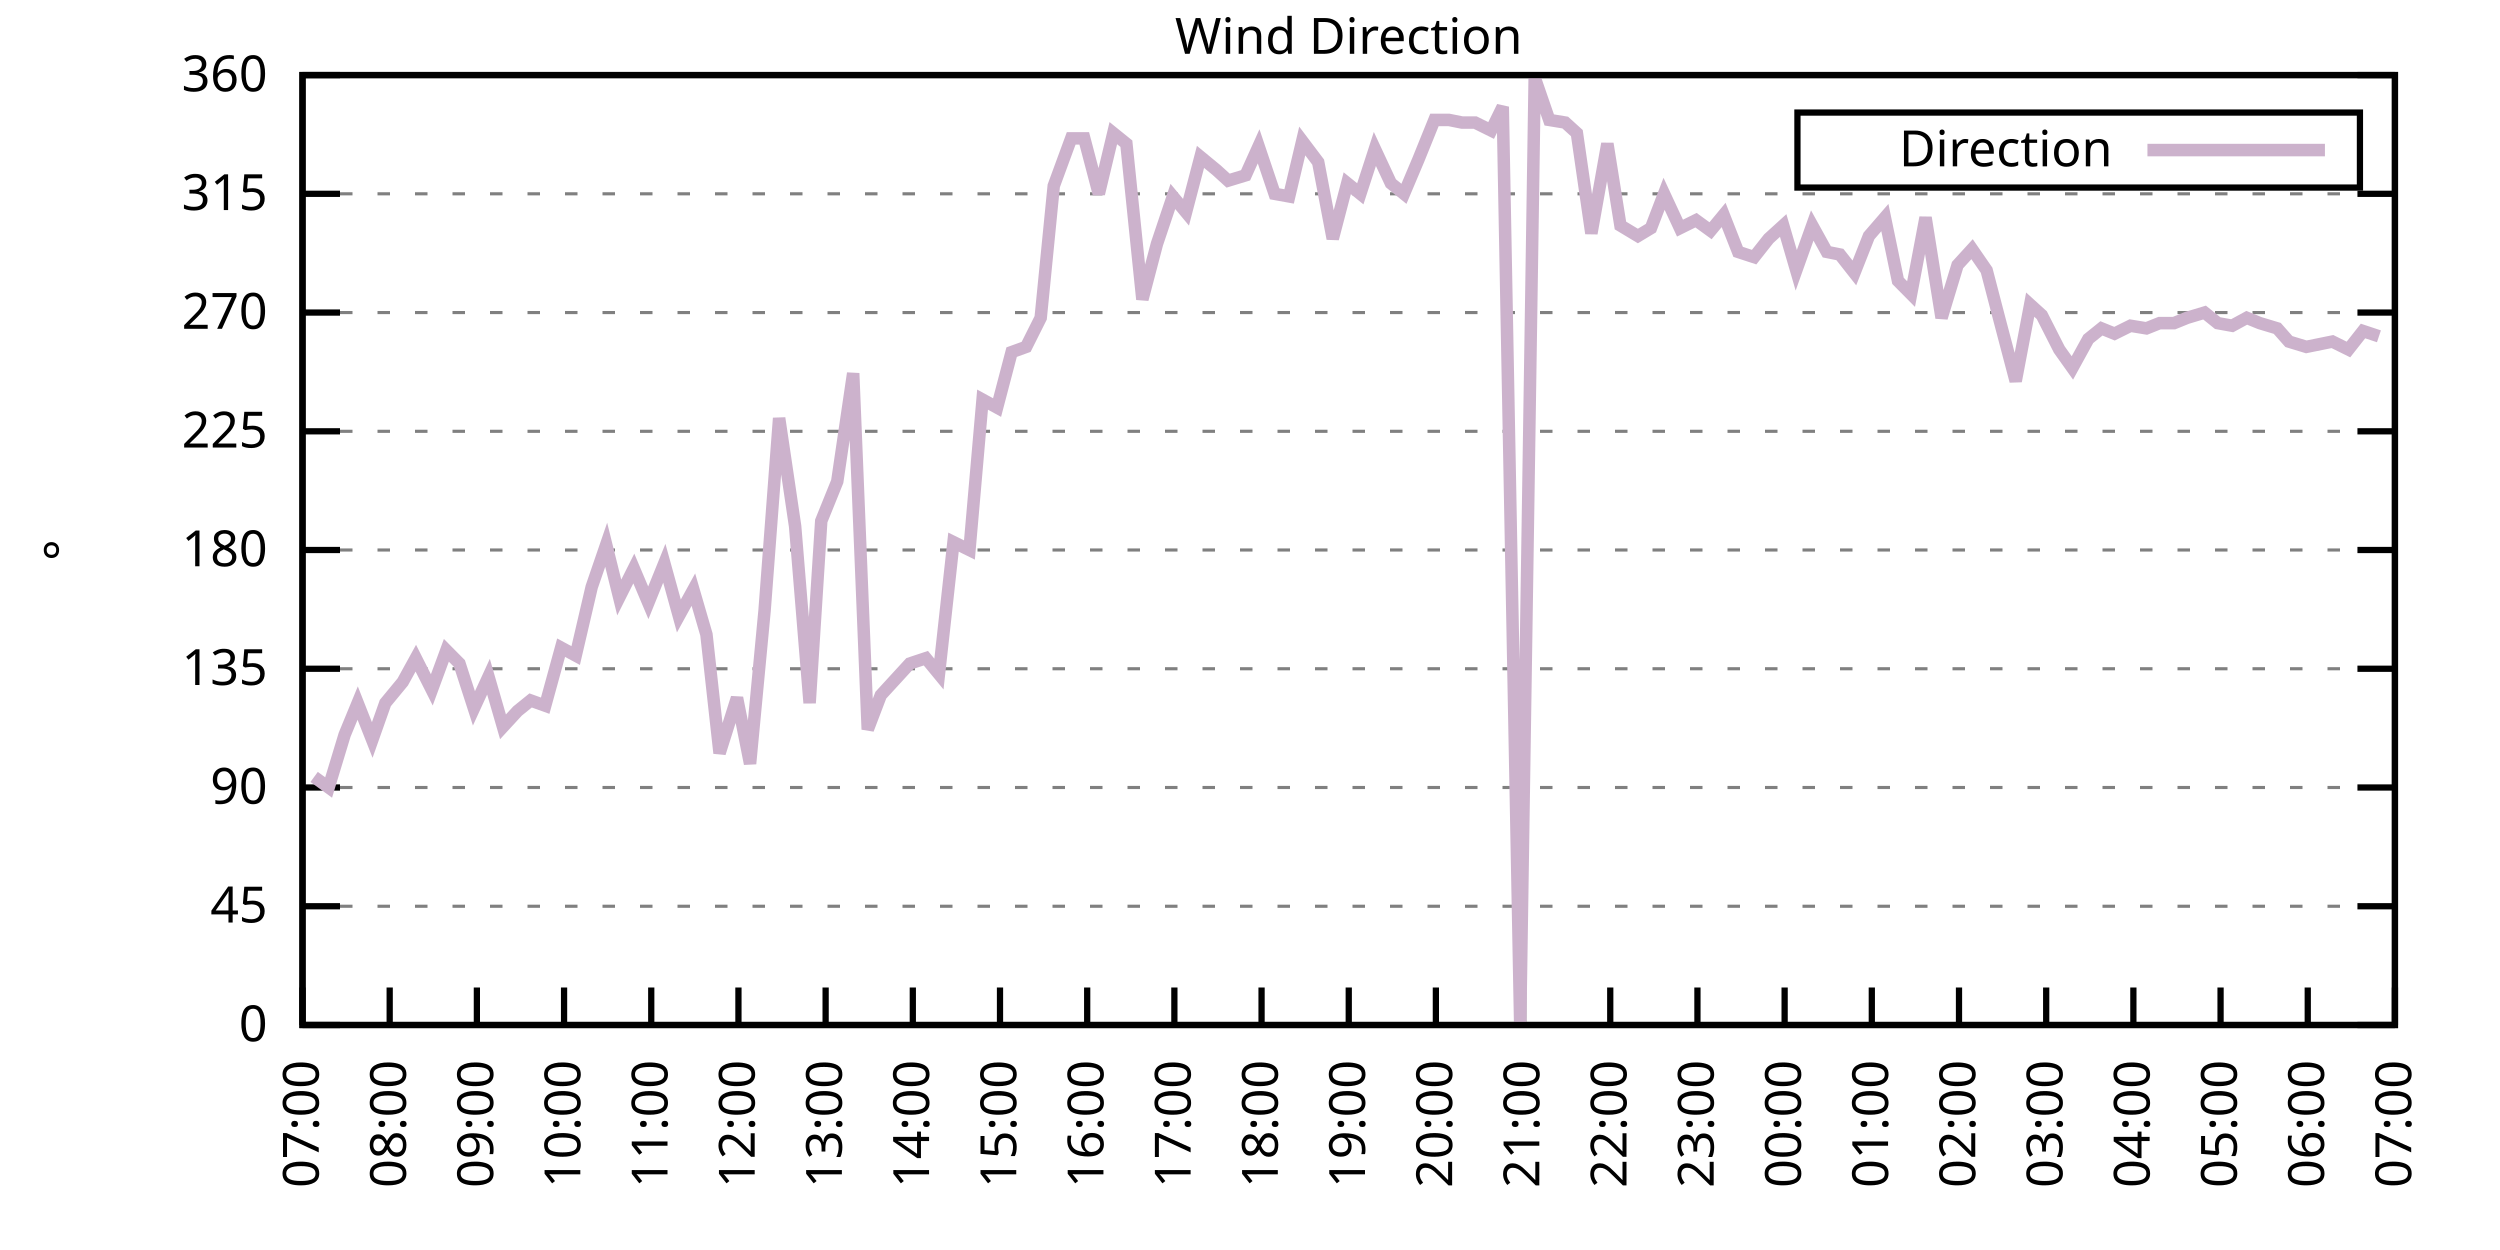
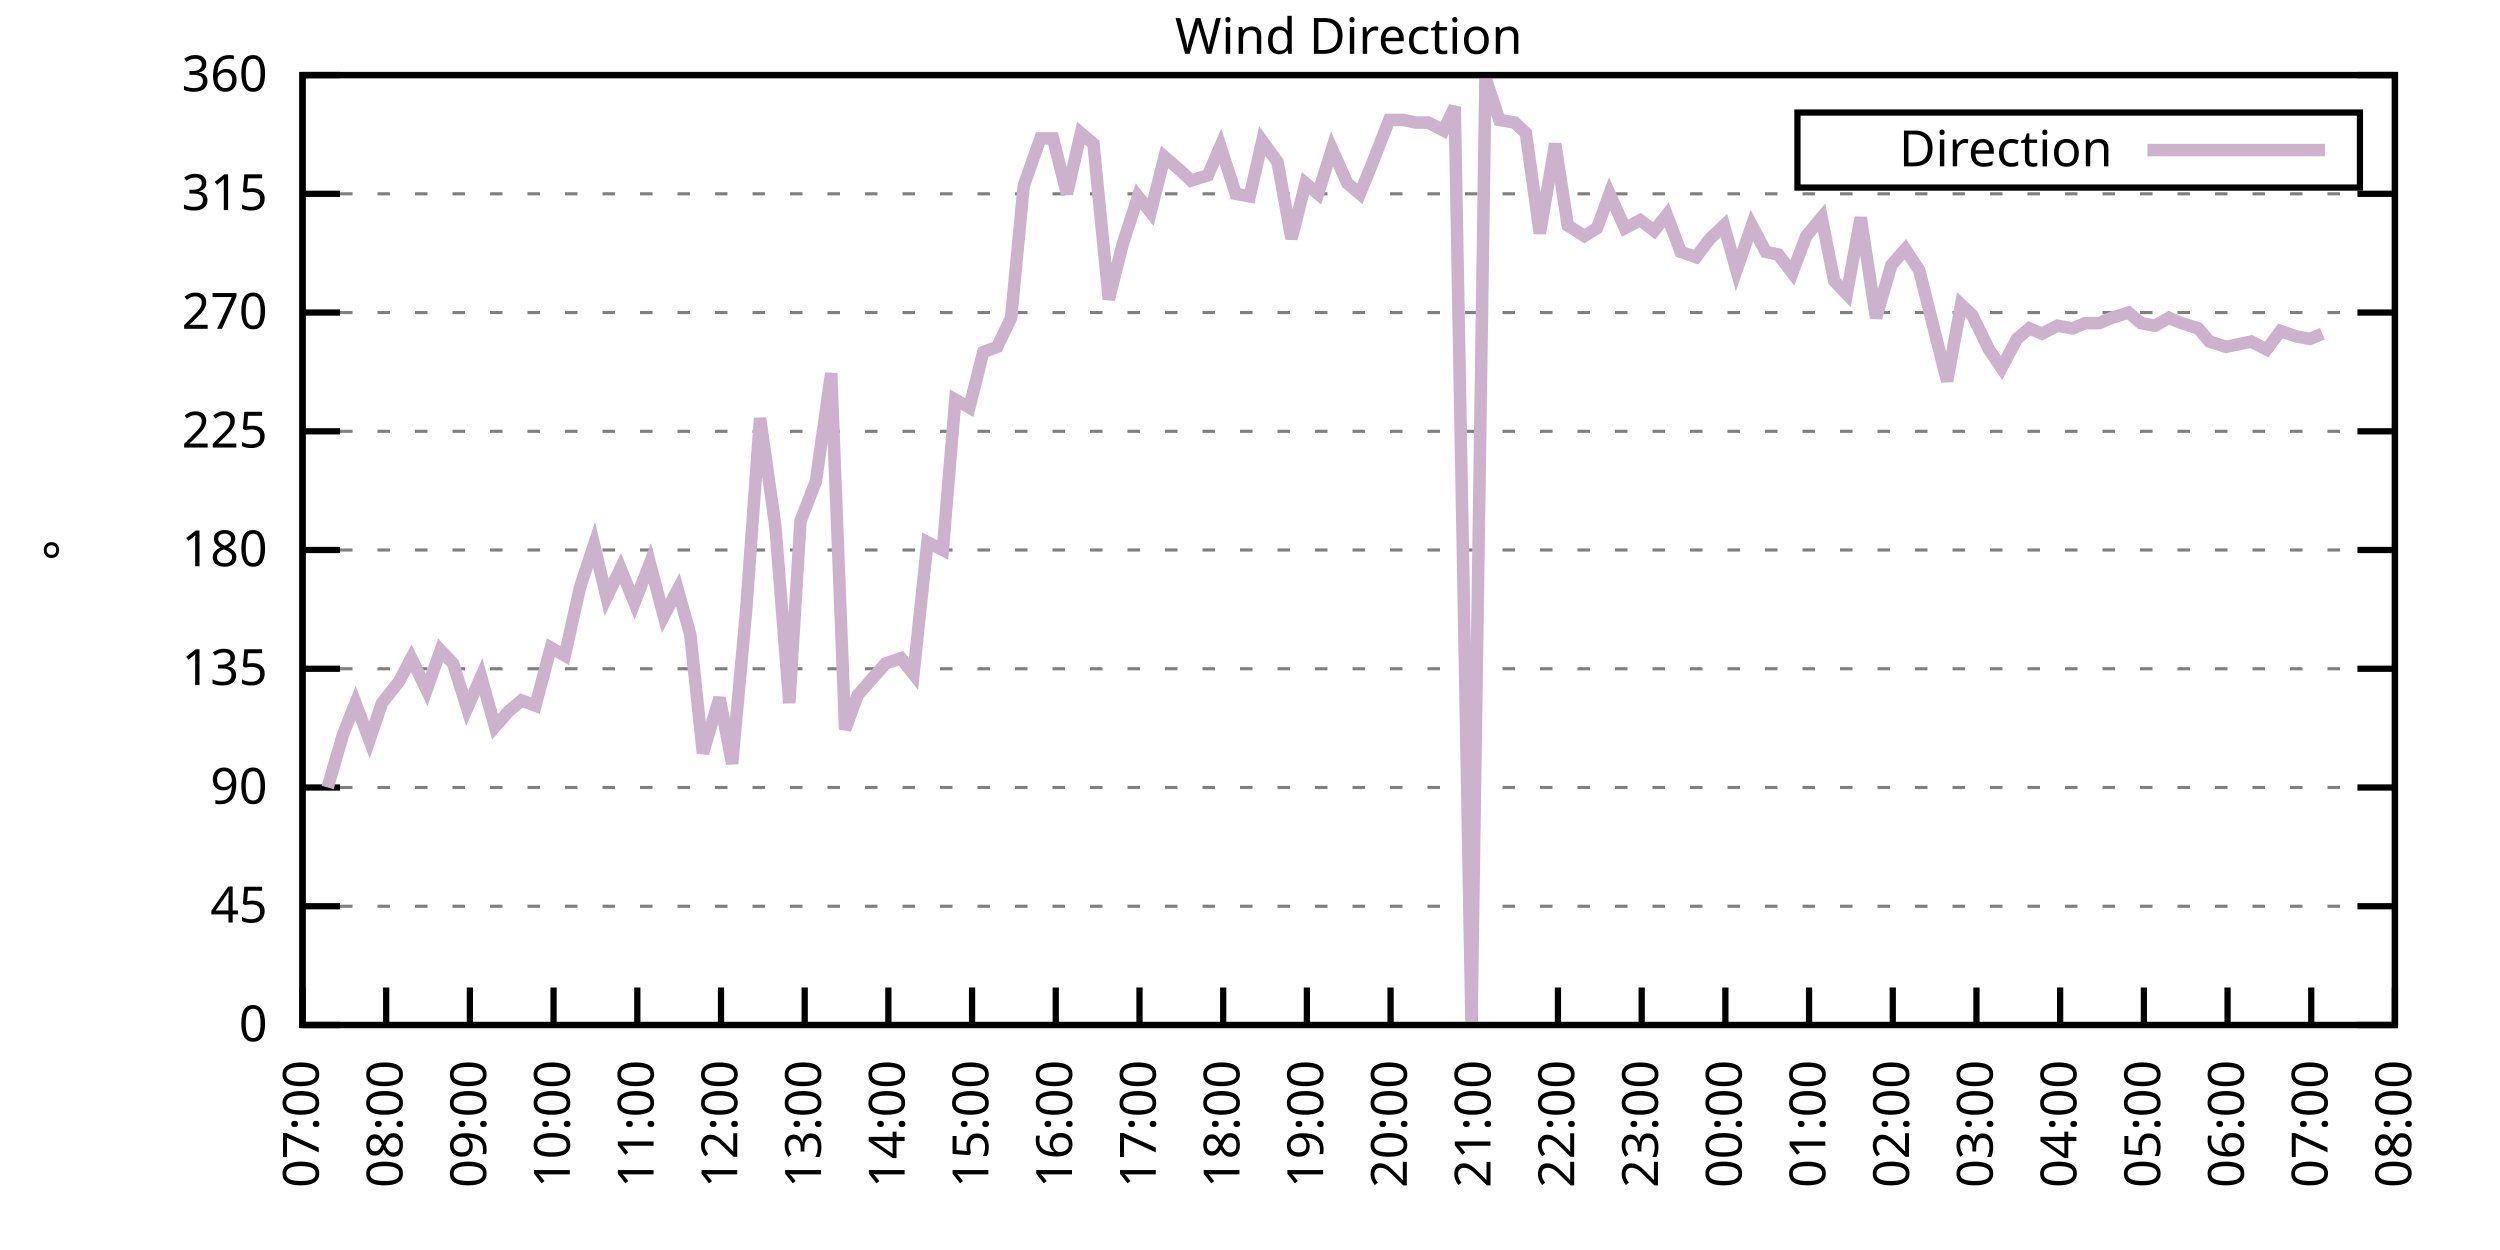
<svg xmlns="http://www.w3.org/2000/svg" xmlns:xlink="http://www.w3.org/1999/xlink" width="400" height="200" viewBox="0 0 400 200">
  <g id="gnuplot_canvas">
    <rect x="0" y="0" width="400" height="200" fill="none" />
    <defs>
      <circle id="gpDot" r="0.5" stroke-width="0.5" stroke="currentColor" />
      <path id="gpPt0" stroke-width="0.333" stroke="currentColor" d="M-1,0 h2 M0,-1 v2" />
      <path id="gpPt1" stroke-width="0.333" stroke="currentColor" d="M-1,-1 L1,1 M1,-1 L-1,1" />
      <path id="gpPt2" stroke-width="0.333" stroke="currentColor" d="M-1,0 L1,0 M0,-1 L0,1 M-1,-1 L1,1 M-1,1 L1,-1" />
      <rect id="gpPt3" stroke-width="0.333" stroke="currentColor" x="-1" y="-1" width="2" height="2" />
      <rect id="gpPt4" stroke-width="0.333" stroke="currentColor" fill="currentColor" x="-1" y="-1" width="2" height="2" />
      <circle id="gpPt5" stroke-width="0.333" stroke="currentColor" cx="0" cy="0" r="1" />
      <use xlink:href="#gpPt5" id="gpPt6" fill="currentColor" stroke="none" />
      <path id="gpPt7" stroke-width="0.333" stroke="currentColor" d="M0,-1.33 L-1.33,0.67 L1.33,0.67 z" />
      <use xlink:href="#gpPt7" id="gpPt8" fill="currentColor" stroke="none" />
      <use xlink:href="#gpPt7" id="gpPt9" stroke="currentColor" transform="rotate(180)" />
      <use xlink:href="#gpPt9" id="gpPt10" fill="currentColor" stroke="none" />
      <use xlink:href="#gpPt3" id="gpPt11" stroke="currentColor" transform="rotate(45)" />
      <use xlink:href="#gpPt11" id="gpPt12" fill="currentColor" stroke="none" />
      <path id="gpPt13" stroke-width="0.333" stroke="currentColor" d="M0,1.330 L1.265,0.411 L0.782,-1.067 L-0.782,-1.076 L-1.265,0.411 z" />
      <use xlink:href="#gpPt13" id="gpPt14" fill="currentColor" stroke="none" />
      <filter id="textbox" filterUnits="objectBoundingBox" x="0" y="0" height="1" width="1">
        <feFlood flood-color="white" flood-opacity="1" result="bgnd" />
        <feComposite in="SourceGraphic" in2="bgnd" operator="atop" />
      </filter>
      <filter id="greybox" filterUnits="objectBoundingBox" x="0" y="0" height="1" width="1">
        <feFlood flood-color="lightgrey" flood-opacity="1" result="grey" />
        <feComposite in="SourceGraphic" in2="grey" operator="atop" />
      </filter>
    </defs>
    <g fill="none" color="white" stroke="currentColor" stroke-width="1.00" stroke-linecap="butt" stroke-linejoin="miter">
</g>
    <g fill="none" color="black" stroke="currentColor" stroke-width="1.00" stroke-linecap="butt" stroke-linejoin="miter">
      <g stroke="none" shape-rendering="crispEdges">
        <polygon fill="rgb(255, 255, 255)" points="48.40,164.00 383.18,164.00 383.18,12.02 48.40,12.02 " />
      </g>
    </g>
    <g fill="none" color="black" stroke="currentColor" stroke-width="1.00" stroke-linecap="butt" stroke-linejoin="miter">
</g>
    <g fill="none" color="black" stroke="black" stroke-width="0.50" stroke-linecap="butt" stroke-linejoin="miter">
</g>
    <g fill="none" color="gray" stroke="currentColor" stroke-width="0.50" stroke-linecap="butt" stroke-linejoin="miter">
      <path stroke="gray" stroke-dasharray="2,4" class="gridline" d="M48.40,164.00 L383.19,164.00  " />
    </g>
    <g fill="none" color="gray" stroke="gray" stroke-width="1.00" stroke-linecap="butt" stroke-linejoin="miter">
</g>
    <g fill="none" color="black" stroke="currentColor" stroke-width="1.00" stroke-linecap="butt" stroke-linejoin="miter">
      <path stroke="black" d="M48.40,164.00 L54.40,164.00 M383.19,164.00 L377.19,164.00  " />
      <g transform="translate(42.80,166.60)" stroke="none" fill="black" font-family="Sans" font-size="8.00" text-anchor="end">
        <text>
          <tspan font-family="Sans"> 0</tspan>
        </text>
      </g>
    </g>
    <g fill="none" color="black" stroke="currentColor" stroke-width="1.00" stroke-linecap="butt" stroke-linejoin="miter">
</g>
    <g fill="none" color="black" stroke="black" stroke-width="0.50" stroke-linecap="butt" stroke-linejoin="miter">
</g>
    <g fill="none" color="gray" stroke="currentColor" stroke-width="0.50" stroke-linecap="butt" stroke-linejoin="miter">
      <path stroke="gray" stroke-dasharray="2,4" class="gridline" d="M48.40,145.00 L383.19,145.00  " />
    </g>
    <g fill="none" color="gray" stroke="gray" stroke-width="1.00" stroke-linecap="butt" stroke-linejoin="miter">
</g>
    <g fill="none" color="black" stroke="currentColor" stroke-width="1.00" stroke-linecap="butt" stroke-linejoin="miter">
      <path stroke="black" d="M48.40,145.00 L54.40,145.00 M383.19,145.00 L377.19,145.00  " />
      <g transform="translate(42.80,147.60)" stroke="none" fill="black" font-family="Sans" font-size="8.00" text-anchor="end">
        <text>
          <tspan font-family="Sans"> 45</tspan>
        </text>
      </g>
    </g>
    <g fill="none" color="black" stroke="currentColor" stroke-width="1.00" stroke-linecap="butt" stroke-linejoin="miter">
</g>
    <g fill="none" color="black" stroke="black" stroke-width="0.50" stroke-linecap="butt" stroke-linejoin="miter">
</g>
    <g fill="none" color="gray" stroke="currentColor" stroke-width="0.50" stroke-linecap="butt" stroke-linejoin="miter">
      <path stroke="gray" stroke-dasharray="2,4" class="gridline" d="M48.40,126.00 L383.19,126.00  " />
    </g>
    <g fill="none" color="gray" stroke="gray" stroke-width="1.00" stroke-linecap="butt" stroke-linejoin="miter">
</g>
    <g fill="none" color="black" stroke="currentColor" stroke-width="1.00" stroke-linecap="butt" stroke-linejoin="miter">
      <path stroke="black" d="M48.40,126.00 L54.40,126.00 M383.19,126.00 L377.19,126.00  " />
      <g transform="translate(42.80,128.60)" stroke="none" fill="black" font-family="Sans" font-size="8.00" text-anchor="end">
        <text>
          <tspan font-family="Sans"> 90</tspan>
        </text>
      </g>
    </g>
    <g fill="none" color="black" stroke="currentColor" stroke-width="1.00" stroke-linecap="butt" stroke-linejoin="miter">
</g>
    <g fill="none" color="black" stroke="black" stroke-width="0.50" stroke-linecap="butt" stroke-linejoin="miter">
</g>
    <g fill="none" color="gray" stroke="currentColor" stroke-width="0.50" stroke-linecap="butt" stroke-linejoin="miter">
      <path stroke="gray" stroke-dasharray="2,4" class="gridline" d="M48.40,107.00 L383.19,107.00  " />
    </g>
    <g fill="none" color="gray" stroke="gray" stroke-width="1.00" stroke-linecap="butt" stroke-linejoin="miter">
</g>
    <g fill="none" color="black" stroke="currentColor" stroke-width="1.00" stroke-linecap="butt" stroke-linejoin="miter">
      <path stroke="black" d="M48.40,107.00 L54.40,107.00 M383.19,107.00 L377.19,107.00  " />
      <g transform="translate(42.80,109.60)" stroke="none" fill="black" font-family="Sans" font-size="8.00" text-anchor="end">
        <text>
          <tspan font-family="Sans"> 135</tspan>
        </text>
      </g>
    </g>
    <g fill="none" color="black" stroke="currentColor" stroke-width="1.00" stroke-linecap="butt" stroke-linejoin="miter">
</g>
    <g fill="none" color="black" stroke="black" stroke-width="0.50" stroke-linecap="butt" stroke-linejoin="miter">
</g>
    <g fill="none" color="gray" stroke="currentColor" stroke-width="0.50" stroke-linecap="butt" stroke-linejoin="miter">
      <path stroke="gray" stroke-dasharray="2,4" class="gridline" d="M48.40,88.00 L383.19,88.00  " />
    </g>
    <g fill="none" color="gray" stroke="gray" stroke-width="1.00" stroke-linecap="butt" stroke-linejoin="miter">
</g>
    <g fill="none" color="black" stroke="currentColor" stroke-width="1.00" stroke-linecap="butt" stroke-linejoin="miter">
      <path stroke="black" d="M48.40,88.00 L54.40,88.00 M383.19,88.00 L377.19,88.00  " />
      <g transform="translate(42.80,90.60)" stroke="none" fill="black" font-family="Sans" font-size="8.00" text-anchor="end">
        <text>
          <tspan font-family="Sans"> 180</tspan>
        </text>
      </g>
    </g>
    <g fill="none" color="black" stroke="currentColor" stroke-width="1.00" stroke-linecap="butt" stroke-linejoin="miter">
</g>
    <g fill="none" color="black" stroke="black" stroke-width="0.50" stroke-linecap="butt" stroke-linejoin="miter">
</g>
    <g fill="none" color="gray" stroke="currentColor" stroke-width="0.50" stroke-linecap="butt" stroke-linejoin="miter">
      <path stroke="gray" stroke-dasharray="2,4" class="gridline" d="M48.40,69.01 L383.19,69.01  " />
    </g>
    <g fill="none" color="gray" stroke="gray" stroke-width="1.00" stroke-linecap="butt" stroke-linejoin="miter">
</g>
    <g fill="none" color="black" stroke="currentColor" stroke-width="1.00" stroke-linecap="butt" stroke-linejoin="miter">
      <path stroke="black" d="M48.40,69.01 L54.40,69.01 M383.19,69.01 L377.19,69.01  " />
      <g transform="translate(42.80,71.61)" stroke="none" fill="black" font-family="Sans" font-size="8.00" text-anchor="end">
        <text>
          <tspan font-family="Sans"> 225</tspan>
        </text>
      </g>
    </g>
    <g fill="none" color="black" stroke="currentColor" stroke-width="1.00" stroke-linecap="butt" stroke-linejoin="miter">
</g>
    <g fill="none" color="black" stroke="black" stroke-width="0.50" stroke-linecap="butt" stroke-linejoin="miter">
</g>
    <g fill="none" color="gray" stroke="currentColor" stroke-width="0.50" stroke-linecap="butt" stroke-linejoin="miter">
      <path stroke="gray" stroke-dasharray="2,4" class="gridline" d="M48.40,50.01 L383.19,50.01  " />
    </g>
    <g fill="none" color="gray" stroke="gray" stroke-width="1.00" stroke-linecap="butt" stroke-linejoin="miter">
</g>
    <g fill="none" color="black" stroke="currentColor" stroke-width="1.00" stroke-linecap="butt" stroke-linejoin="miter">
      <path stroke="black" d="M48.40,50.01 L54.40,50.01 M383.19,50.01 L377.19,50.01  " />
      <g transform="translate(42.80,52.61)" stroke="none" fill="black" font-family="Sans" font-size="8.00" text-anchor="end">
        <text>
          <tspan font-family="Sans"> 270</tspan>
        </text>
      </g>
    </g>
    <g fill="none" color="black" stroke="currentColor" stroke-width="1.00" stroke-linecap="butt" stroke-linejoin="miter">
</g>
    <g fill="none" color="black" stroke="black" stroke-width="0.50" stroke-linecap="butt" stroke-linejoin="miter">
</g>
    <g fill="none" color="gray" stroke="currentColor" stroke-width="0.50" stroke-linecap="butt" stroke-linejoin="miter">
      <path stroke="gray" stroke-dasharray="2,4" class="gridline" d="M48.40,31.01 L383.19,31.01  " />
    </g>
    <g fill="none" color="gray" stroke="gray" stroke-width="1.00" stroke-linecap="butt" stroke-linejoin="miter">
</g>
    <g fill="none" color="black" stroke="currentColor" stroke-width="1.00" stroke-linecap="butt" stroke-linejoin="miter">
      <path stroke="black" d="M48.40,31.01 L54.40,31.01 M383.19,31.01 L377.19,31.01  " />
      <g transform="translate(42.80,33.61)" stroke="none" fill="black" font-family="Sans" font-size="8.00" text-anchor="end">
        <text>
          <tspan font-family="Sans"> 315</tspan>
        </text>
      </g>
    </g>
    <g fill="none" color="black" stroke="currentColor" stroke-width="1.00" stroke-linecap="butt" stroke-linejoin="miter">
</g>
    <g fill="none" color="black" stroke="black" stroke-width="0.50" stroke-linecap="butt" stroke-linejoin="miter">
</g>
    <g fill="none" color="gray" stroke="currentColor" stroke-width="0.50" stroke-linecap="butt" stroke-linejoin="miter">
      <path stroke="gray" stroke-dasharray="2,4" class="gridline" d="M48.40,12.01 L383.19,12.01  " />
    </g>
    <g fill="none" color="gray" stroke="gray" stroke-width="1.00" stroke-linecap="butt" stroke-linejoin="miter">
</g>
    <g fill="none" color="black" stroke="currentColor" stroke-width="1.00" stroke-linecap="butt" stroke-linejoin="miter">
      <path stroke="black" d="M48.40,12.01 L54.40,12.01 M383.19,12.01 L377.19,12.01  " />
      <g transform="translate(42.80,14.61)" stroke="none" fill="black" font-family="Sans" font-size="8.00" text-anchor="end">
        <text>
          <tspan font-family="Sans"> 360</tspan>
        </text>
      </g>
    </g>
    <g fill="none" color="black" stroke="currentColor" stroke-width="1.00" stroke-linecap="butt" stroke-linejoin="miter">
      <path stroke="black" d="M48.40,164.00 L48.40,158.00  " />
      <g transform="translate(51.00,169.60) rotate(270.00)" stroke="none" fill="black" font-family="Sans" font-size="8.00" text-anchor="end">
        <text>
          <tspan font-family="Sans">07:00</tspan>
        </text>
      </g>
    </g>
    <g fill="none" color="black" stroke="currentColor" stroke-width="1.00" stroke-linecap="butt" stroke-linejoin="miter">
-       <path stroke="black" d="M62.35,164.00 L62.35,158.00  " />
-       <g transform="translate(64.95,169.60) rotate(270.00)" stroke="none" fill="black" font-family="Sans" font-size="8.00" text-anchor="end">
+       <path stroke="black" d="M61.79,164.00 L61.79,158.00  " />
+       <g transform="translate(64.39,169.60) rotate(270.00)" stroke="none" fill="black" font-family="Sans" font-size="8.00" text-anchor="end">
        <text>
          <tspan font-family="Sans">08:00</tspan>
        </text>
      </g>
    </g>
    <g fill="none" color="black" stroke="currentColor" stroke-width="1.00" stroke-linecap="butt" stroke-linejoin="miter">
-       <path stroke="black" d="M76.30,164.00 L76.30,158.00  " />
-       <g transform="translate(78.90,169.60) rotate(270.00)" stroke="none" fill="black" font-family="Sans" font-size="8.00" text-anchor="end">
+       <path stroke="black" d="M75.18,164.00 L75.18,158.00  " />
+       <g transform="translate(77.78,169.60) rotate(270.00)" stroke="none" fill="black" font-family="Sans" font-size="8.00" text-anchor="end">
        <text>
          <tspan font-family="Sans">09:00</tspan>
        </text>
      </g>
    </g>
    <g fill="none" color="black" stroke="currentColor" stroke-width="1.00" stroke-linecap="butt" stroke-linejoin="miter">
-       <path stroke="black" d="M90.25,164.00 L90.25,158.00  " />
-       <g transform="translate(92.85,169.60) rotate(270.00)" stroke="none" fill="black" font-family="Sans" font-size="8.00" text-anchor="end">
+       <path stroke="black" d="M88.57,164.00 L88.57,158.00  " />
+       <g transform="translate(91.17,169.60) rotate(270.00)" stroke="none" fill="black" font-family="Sans" font-size="8.00" text-anchor="end">
        <text>
          <tspan font-family="Sans">10:00</tspan>
        </text>
      </g>
    </g>
    <g fill="none" color="black" stroke="currentColor" stroke-width="1.00" stroke-linecap="butt" stroke-linejoin="miter">
-       <path stroke="black" d="M104.20,164.00 L104.20,158.00  " />
-       <g transform="translate(106.80,169.60) rotate(270.00)" stroke="none" fill="black" font-family="Sans" font-size="8.00" text-anchor="end">
+       <path stroke="black" d="M101.97,164.00 L101.97,158.00  " />
+       <g transform="translate(104.57,169.60) rotate(270.00)" stroke="none" fill="black" font-family="Sans" font-size="8.00" text-anchor="end">
        <text>
          <tspan font-family="Sans">11:00</tspan>
        </text>
      </g>
    </g>
    <g fill="none" color="black" stroke="currentColor" stroke-width="1.00" stroke-linecap="butt" stroke-linejoin="miter">
-       <path stroke="black" d="M118.15,164.00 L118.15,158.00  " />
-       <g transform="translate(120.75,169.60) rotate(270.00)" stroke="none" fill="black" font-family="Sans" font-size="8.00" text-anchor="end">
+       <path stroke="black" d="M115.36,164.00 L115.36,158.00  " />
+       <g transform="translate(117.96,169.60) rotate(270.00)" stroke="none" fill="black" font-family="Sans" font-size="8.00" text-anchor="end">
        <text>
          <tspan font-family="Sans">12:00</tspan>
        </text>
      </g>
    </g>
    <g fill="none" color="black" stroke="currentColor" stroke-width="1.00" stroke-linecap="butt" stroke-linejoin="miter">
-       <path stroke="black" d="M132.10,164.00 L132.10,158.00  " />
-       <g transform="translate(134.70,169.60) rotate(270.00)" stroke="none" fill="black" font-family="Sans" font-size="8.00" text-anchor="end">
+       <path stroke="black" d="M128.75,164.00 L128.75,158.00  " />
+       <g transform="translate(131.35,169.60) rotate(270.00)" stroke="none" fill="black" font-family="Sans" font-size="8.00" text-anchor="end">
        <text>
          <tspan font-family="Sans">13:00</tspan>
        </text>
      </g>
    </g>
    <g fill="none" color="black" stroke="currentColor" stroke-width="1.00" stroke-linecap="butt" stroke-linejoin="miter">
-       <path stroke="black" d="M146.05,164.00 L146.05,158.00  " />
-       <g transform="translate(148.65,169.60) rotate(270.00)" stroke="none" fill="black" font-family="Sans" font-size="8.00" text-anchor="end">
+       <path stroke="black" d="M142.14,164.00 L142.14,158.00  " />
+       <g transform="translate(144.74,169.60) rotate(270.00)" stroke="none" fill="black" font-family="Sans" font-size="8.00" text-anchor="end">
        <text>
          <tspan font-family="Sans">14:00</tspan>
        </text>
      </g>
    </g>
    <g fill="none" color="black" stroke="currentColor" stroke-width="1.00" stroke-linecap="butt" stroke-linejoin="miter">
-       <path stroke="black" d="M160.00,164.00 L160.00,158.00  " />
-       <g transform="translate(162.60,169.60) rotate(270.00)" stroke="none" fill="black" font-family="Sans" font-size="8.00" text-anchor="end">
+       <path stroke="black" d="M155.53,164.00 L155.53,158.00  " />
+       <g transform="translate(158.13,169.60) rotate(270.00)" stroke="none" fill="black" font-family="Sans" font-size="8.00" text-anchor="end">
        <text>
          <tspan font-family="Sans">15:00</tspan>
        </text>
      </g>
    </g>
    <g fill="none" color="black" stroke="currentColor" stroke-width="1.00" stroke-linecap="butt" stroke-linejoin="miter">
-       <path stroke="black" d="M173.95,164.00 L173.95,158.00  " />
-       <g transform="translate(176.55,169.60) rotate(270.00)" stroke="none" fill="black" font-family="Sans" font-size="8.00" text-anchor="end">
+       <path stroke="black" d="M168.92,164.00 L168.92,158.00  " />
+       <g transform="translate(171.52,169.60) rotate(270.00)" stroke="none" fill="black" font-family="Sans" font-size="8.00" text-anchor="end">
        <text>
          <tspan font-family="Sans">16:00</tspan>
        </text>
      </g>
    </g>
    <g fill="none" color="black" stroke="currentColor" stroke-width="1.00" stroke-linecap="butt" stroke-linejoin="miter">
-       <path stroke="black" d="M187.90,164.00 L187.90,158.00  " />
-       <g transform="translate(190.50,169.60) rotate(270.00)" stroke="none" fill="black" font-family="Sans" font-size="8.00" text-anchor="end">
+       <path stroke="black" d="M182.32,164.00 L182.32,158.00  " />
+       <g transform="translate(184.92,169.60) rotate(270.00)" stroke="none" fill="black" font-family="Sans" font-size="8.00" text-anchor="end">
        <text>
          <tspan font-family="Sans">17:00</tspan>
        </text>
      </g>
    </g>
    <g fill="none" color="black" stroke="currentColor" stroke-width="1.00" stroke-linecap="butt" stroke-linejoin="miter">
-       <path stroke="black" d="M201.85,164.00 L201.85,158.00  " />
-       <g transform="translate(204.45,169.60) rotate(270.00)" stroke="none" fill="black" font-family="Sans" font-size="8.00" text-anchor="end">
+       <path stroke="black" d="M195.71,164.00 L195.71,158.00  " />
+       <g transform="translate(198.31,169.60) rotate(270.00)" stroke="none" fill="black" font-family="Sans" font-size="8.00" text-anchor="end">
        <text>
          <tspan font-family="Sans">18:00</tspan>
        </text>
      </g>
    </g>
    <g fill="none" color="black" stroke="currentColor" stroke-width="1.00" stroke-linecap="butt" stroke-linejoin="miter">
-       <path stroke="black" d="M215.80,164.00 L215.80,158.00  " />
-       <g transform="translate(218.40,169.60) rotate(270.00)" stroke="none" fill="black" font-family="Sans" font-size="8.00" text-anchor="end">
+       <path stroke="black" d="M209.10,164.00 L209.10,158.00  " />
+       <g transform="translate(211.70,169.60) rotate(270.00)" stroke="none" fill="black" font-family="Sans" font-size="8.00" text-anchor="end">
        <text>
          <tspan font-family="Sans">19:00</tspan>
        </text>
      </g>
    </g>
    <g fill="none" color="black" stroke="currentColor" stroke-width="1.00" stroke-linecap="butt" stroke-linejoin="miter">
-       <path stroke="black" d="M229.74,164.00 L229.74,158.00  " />
-       <g transform="translate(232.34,169.60) rotate(270.00)" stroke="none" fill="black" font-family="Sans" font-size="8.00" text-anchor="end">
+       <path stroke="black" d="M222.49,164.00 L222.49,158.00  " />
+       <g transform="translate(225.09,169.60) rotate(270.00)" stroke="none" fill="black" font-family="Sans" font-size="8.00" text-anchor="end">
        <text>
          <tspan font-family="Sans">20:00</tspan>
        </text>
      </g>
    </g>
    <g fill="none" color="black" stroke="currentColor" stroke-width="1.00" stroke-linecap="butt" stroke-linejoin="miter">
-       <path stroke="black" d="M243.69,164.00 L243.69,158.00  " />
-       <g transform="translate(246.29,169.60) rotate(270.00)" stroke="none" fill="black" font-family="Sans" font-size="8.00" text-anchor="end">
+       <path stroke="black" d="M235.88,164.00 L235.88,158.00  " />
+       <g transform="translate(238.48,169.60) rotate(270.00)" stroke="none" fill="black" font-family="Sans" font-size="8.00" text-anchor="end">
        <text>
          <tspan font-family="Sans">21:00</tspan>
        </text>
      </g>
    </g>
    <g fill="none" color="black" stroke="currentColor" stroke-width="1.00" stroke-linecap="butt" stroke-linejoin="miter">
-       <path stroke="black" d="M257.64,164.00 L257.64,158.00  " />
-       <g transform="translate(260.24,169.60) rotate(270.00)" stroke="none" fill="black" font-family="Sans" font-size="8.00" text-anchor="end">
+       <path stroke="black" d="M249.27,164.00 L249.27,158.00  " />
+       <g transform="translate(251.87,169.60) rotate(270.00)" stroke="none" fill="black" font-family="Sans" font-size="8.00" text-anchor="end">
        <text>
          <tspan font-family="Sans">22:00</tspan>
        </text>
      </g>
    </g>
    <g fill="none" color="black" stroke="currentColor" stroke-width="1.00" stroke-linecap="butt" stroke-linejoin="miter">
-       <path stroke="black" d="M271.59,164.00 L271.59,158.00  " />
-       <g transform="translate(274.19,169.60) rotate(270.00)" stroke="none" fill="black" font-family="Sans" font-size="8.00" text-anchor="end">
+       <path stroke="black" d="M262.67,164.00 L262.67,158.00  " />
+       <g transform="translate(265.27,169.60) rotate(270.00)" stroke="none" fill="black" font-family="Sans" font-size="8.00" text-anchor="end">
        <text>
          <tspan font-family="Sans">23:00</tspan>
        </text>
      </g>
    </g>
    <g fill="none" color="black" stroke="currentColor" stroke-width="1.00" stroke-linecap="butt" stroke-linejoin="miter">
-       <path stroke="black" d="M285.54,164.00 L285.54,158.00  " />
-       <g transform="translate(288.14,169.60) rotate(270.00)" stroke="none" fill="black" font-family="Sans" font-size="8.00" text-anchor="end">
+       <path stroke="black" d="M276.06,164.00 L276.06,158.00  " />
+       <g transform="translate(278.66,169.60) rotate(270.00)" stroke="none" fill="black" font-family="Sans" font-size="8.00" text-anchor="end">
        <text>
          <tspan font-family="Sans">00:00</tspan>
        </text>
      </g>
    </g>
    <g fill="none" color="black" stroke="currentColor" stroke-width="1.00" stroke-linecap="butt" stroke-linejoin="miter">
-       <path stroke="black" d="M299.49,164.00 L299.49,158.00  " />
-       <g transform="translate(302.09,169.60) rotate(270.00)" stroke="none" fill="black" font-family="Sans" font-size="8.00" text-anchor="end">
+       <path stroke="black" d="M289.45,164.00 L289.45,158.00  " />
+       <g transform="translate(292.05,169.60) rotate(270.00)" stroke="none" fill="black" font-family="Sans" font-size="8.00" text-anchor="end">
        <text>
          <tspan font-family="Sans">01:00</tspan>
        </text>
      </g>
    </g>
    <g fill="none" color="black" stroke="currentColor" stroke-width="1.00" stroke-linecap="butt" stroke-linejoin="miter">
-       <path stroke="black" d="M313.44,164.00 L313.44,158.00  " />
-       <g transform="translate(316.04,169.60) rotate(270.00)" stroke="none" fill="black" font-family="Sans" font-size="8.00" text-anchor="end">
+       <path stroke="black" d="M302.84,164.00 L302.84,158.00  " />
+       <g transform="translate(305.44,169.60) rotate(270.00)" stroke="none" fill="black" font-family="Sans" font-size="8.00" text-anchor="end">
        <text>
          <tspan font-family="Sans">02:00</tspan>
        </text>
      </g>
    </g>
    <g fill="none" color="black" stroke="currentColor" stroke-width="1.00" stroke-linecap="butt" stroke-linejoin="miter">
-       <path stroke="black" d="M327.39,164.00 L327.39,158.00  " />
-       <g transform="translate(329.99,169.60) rotate(270.00)" stroke="none" fill="black" font-family="Sans" font-size="8.00" text-anchor="end">
+       <path stroke="black" d="M316.23,164.00 L316.23,158.00  " />
+       <g transform="translate(318.83,169.60) rotate(270.00)" stroke="none" fill="black" font-family="Sans" font-size="8.00" text-anchor="end">
        <text>
          <tspan font-family="Sans">03:00</tspan>
        </text>
      </g>
    </g>
    <g fill="none" color="black" stroke="currentColor" stroke-width="1.00" stroke-linecap="butt" stroke-linejoin="miter">
-       <path stroke="black" d="M341.34,164.00 L341.34,158.00  " />
-       <g transform="translate(343.94,169.60) rotate(270.00)" stroke="none" fill="black" font-family="Sans" font-size="8.00" text-anchor="end">
+       <path stroke="black" d="M329.62,164.00 L329.62,158.00  " />
+       <g transform="translate(332.22,169.60) rotate(270.00)" stroke="none" fill="black" font-family="Sans" font-size="8.00" text-anchor="end">
        <text>
          <tspan font-family="Sans">04:00</tspan>
        </text>
      </g>
    </g>
    <g fill="none" color="black" stroke="currentColor" stroke-width="1.00" stroke-linecap="butt" stroke-linejoin="miter">
-       <path stroke="black" d="M355.29,164.00 L355.29,158.00  " />
-       <g transform="translate(357.89,169.60) rotate(270.00)" stroke="none" fill="black" font-family="Sans" font-size="8.00" text-anchor="end">
+       <path stroke="black" d="M343.02,164.00 L343.02,158.00  " />
+       <g transform="translate(345.62,169.60) rotate(270.00)" stroke="none" fill="black" font-family="Sans" font-size="8.00" text-anchor="end">
        <text>
          <tspan font-family="Sans">05:00</tspan>
        </text>
      </g>
    </g>
    <g fill="none" color="black" stroke="currentColor" stroke-width="1.00" stroke-linecap="butt" stroke-linejoin="miter">
-       <path stroke="black" d="M369.24,164.00 L369.24,158.00  " />
-       <g transform="translate(371.84,169.60) rotate(270.00)" stroke="none" fill="black" font-family="Sans" font-size="8.00" text-anchor="end">
+       <path stroke="black" d="M356.41,164.00 L356.41,158.00  " />
+       <g transform="translate(359.01,169.60) rotate(270.00)" stroke="none" fill="black" font-family="Sans" font-size="8.00" text-anchor="end">
        <text>
          <tspan font-family="Sans">06:00</tspan>
+         </text>
+       </g>
+     </g>
+     <g fill="none" color="black" stroke="currentColor" stroke-width="1.00" stroke-linecap="butt" stroke-linejoin="miter">
+       <path stroke="black" d="M369.80,164.00 L369.80,158.00  " />
+       <g transform="translate(372.40,169.60) rotate(270.00)" stroke="none" fill="black" font-family="Sans" font-size="8.00" text-anchor="end">
+         <text>
+           <tspan font-family="Sans">07:00</tspan>
        </text>
      </g>
    </g>
    <g fill="none" color="black" stroke="currentColor" stroke-width="1.00" stroke-linecap="butt" stroke-linejoin="miter">
      <path stroke="black" d="M383.19,164.00 L383.19,158.00  " />
      <g transform="translate(385.79,169.60) rotate(270.00)" stroke="none" fill="black" font-family="Sans" font-size="8.00" text-anchor="end">
        <text>
-           <tspan font-family="Sans">07:00</tspan>
+           <tspan font-family="Sans">08:00</tspan>
        </text>
      </g>
    </g>
    <g fill="none" color="black" stroke="currentColor" stroke-width="1.00" stroke-linecap="butt" stroke-linejoin="miter">
</g>
    <g fill="none" color="black" stroke="currentColor" stroke-width="1.00" stroke-linecap="butt" stroke-linejoin="miter">
      <path stroke="black" d="M48.40,12.01 L48.40,164.00 L383.19,164.00 L383.19,12.01 L48.40,12.01 Z  " />
    </g>
    <g fill="none" color="black" stroke="currentColor" stroke-width="1.00" stroke-linecap="butt" stroke-linejoin="miter">
</g>
    <g fill="none" color="black" stroke="currentColor" stroke-width="1.00" stroke-linecap="butt" stroke-linejoin="miter">
      <path stroke="black" d="M287.59,30.01 L287.59,18.01 L377.59,18.01 L377.59,30.01 L287.59,30.01 Z  " />
    </g>
    <g id="Wind_direction_plot_1">
      <g fill="none" color="white" stroke="black" stroke-width="2.00" stroke-linecap="butt" stroke-linejoin="miter">
</g>
      <g fill="none" color="black" stroke="currentColor" stroke-width="2.00" stroke-linecap="butt" stroke-linejoin="miter">
        <g transform="translate(337.99,26.61)" stroke="none" fill="black" font-family="Sans" font-size="8.00" text-anchor="end">
          <text>
            <tspan font-family="Sans">Direction</tspan>
          </text>
        </g>
      </g>
      <g fill="none" color="black" stroke="currentColor" stroke-width="2.00" stroke-linecap="butt" stroke-linejoin="miter">
-         <path stroke="rgb(204, 178, 204)" d="M343.59,24.01 L371.99,24.01 M50.26,124.31 L52.58,126.00 L55.14,117.56 L57.23,112.49 L59.56,118.40 L61.65,112.49   L64.44,109.11 L66.53,105.31 L69.09,110.38 L71.42,104.05 L73.51,106.16 L75.83,113.34 L78.16,108.27 L80.48,116.29   L82.81,113.76 L84.90,112.07 L87.23,112.91 L89.78,103.63 L92.11,104.89 L94.67,93.92 L96.99,87.16 L99.08,95.60   L101.41,90.96 L103.73,96.45 L106.29,90.12 L108.62,98.56 L110.94,94.34 L113.03,101.52 L115.13,120.51 L117.92,111.65   L120.01,122.20 L122.33,97.72 L124.66,66.90 L127.22,84.21 L129.54,112.49 L131.40,83.36 L133.96,77.03 L136.51,59.72   L138.84,116.71 L140.93,111.23 L143.26,108.69 L145.58,106.16 L148.14,105.31 L150.23,107.85 L152.56,86.74 L155.11,88.00   L157.21,63.94 L159.53,65.21 L161.86,56.34 L164.18,55.50 L166.51,50.85 L168.60,29.74 L171.39,22.14 L173.48,22.14   L175.81,31.01 L178.13,21.30 L180.22,22.99 L182.78,47.90 L185.11,39.03 L187.66,31.43 L189.76,33.96 L192.08,25.10   L194.64,27.21 L196.50,28.90 L199.29,28.05 L201.38,23.41 L203.94,31.01 L206.26,31.43 L208.36,22.56 L210.91,25.94   L213.24,38.19 L215.56,29.32 L217.65,31.01 L219.98,23.83 L222.54,29.32 L224.63,31.01 L226.95,25.52 L229.51,19.19   L231.84,19.19 L233.93,19.61 L236.02,19.61 L238.58,20.88 L240.44,17.08 L243.23,164.00 L245.55,12.43 L247.88,19.19   L250.44,19.61 L252.30,21.30 L254.62,37.34 L257.18,22.99 L259.27,36.08 L262.06,37.76 L264.15,36.50 L266.25,31.01   L268.80,36.50 L271.36,35.23 L273.69,36.92 L275.78,34.39 L278.10,40.30 L280.66,41.14 L282.99,38.19 L285.31,36.08   L287.40,43.25 L289.96,36.08 L292.29,40.30 L294.38,40.72 L296.70,43.67 L299.03,37.76 L301.58,34.81 L303.68,44.94   L305.77,47.05 L308.09,34.81 L310.65,50.85 L313.21,42.41 L315.53,39.87 L317.86,43.25 L319.95,51.27 L322.51,60.98   L324.83,48.74 L326.69,50.43 L329.48,55.92 L331.58,58.87 L334.13,54.23 L336.23,52.54 L338.32,53.39 L340.88,52.12   L343.43,52.54 L345.53,51.70 L347.85,51.70 L349.94,50.85 L352.73,50.01 L354.83,51.70 L357.15,52.12 L359.48,50.85   L361.57,51.70 L364.36,52.54 L366.22,54.65 L369.01,55.50 L373.19,54.65 L375.75,55.92 L378.08,52.96 L380.63,53.81    " />
+         <path stroke="rgb(204, 178, 204)" d="M343.59,24.01 L371.99,24.01 M52.42,126.00 L54.87,117.56 L56.88,112.49 L59.11,118.40 L61.12,112.49 L63.80,109.11   L65.81,105.31 L68.26,110.38 L70.50,104.05 L72.50,106.16 L74.74,113.34 L76.97,108.27 L79.20,116.29 L81.43,113.76   L83.44,112.07 L85.67,112.91 L88.13,103.63 L90.36,104.89 L92.82,93.92 L95.05,87.16 L97.06,95.60 L99.29,90.96   L101.52,96.45 L103.98,90.12 L106.21,98.56 L108.44,94.34 L110.45,101.52 L112.46,120.51 L115.13,111.65 L117.14,122.20   L119.38,97.72 L121.61,66.90 L124.06,84.21 L126.29,112.49 L128.08,83.36 L130.54,77.03 L132.99,59.72 L135.22,116.71   L137.23,111.23 L139.46,108.69 L141.69,106.16 L144.15,105.31 L146.16,107.85 L148.39,86.74 L150.85,88.00 L152.85,63.94   L155.09,65.21 L157.32,56.34 L159.55,55.50 L161.78,50.85 L163.79,29.74 L166.47,22.14 L168.48,22.14 L170.71,31.01   L172.94,21.30 L174.95,22.99 L177.41,47.90 L179.64,39.03 L182.09,31.43 L184.10,33.96 L186.33,25.10 L188.79,27.21   L190.57,28.90 L193.25,28.05 L195.26,23.41 L197.72,31.01 L199.95,31.43 L201.96,22.56 L204.41,25.94 L206.64,38.19   L208.88,29.32 L210.88,31.01 L213.12,23.83 L215.57,29.32 L217.58,31.01 L219.81,25.52 L222.27,19.19 L224.50,19.19   L226.51,19.61 L228.52,19.61 L230.97,20.88 L232.76,17.08 L235.44,164.00 L237.67,12.43 L239.90,19.19 L242.36,19.61   L244.14,21.30 L246.37,37.34 L248.83,22.99 L250.84,36.08 L253.51,37.76 L255.52,36.50 L257.53,31.01 L259.99,36.50   L262.44,35.23 L264.67,36.92 L266.68,34.39 L268.92,40.30 L271.37,41.14 L273.60,38.19 L275.83,36.08 L277.84,43.25   L280.30,36.08 L282.53,40.30 L284.54,40.72 L286.77,43.67 L289.00,37.76 L291.46,34.81 L293.47,44.94 L295.48,47.05   L297.71,34.81 L300.16,50.85 L302.62,42.41 L304.85,39.87 L307.08,43.25 L309.09,51.27 L311.54,60.98 L313.78,48.74   L315.56,50.43 L318.24,55.92 L320.25,58.87 L322.70,54.23 L324.71,52.54 L326.72,53.39 L329.18,52.12 L331.63,52.54   L333.64,51.70 L335.87,51.70 L337.88,50.85 L340.56,50.01 L342.57,51.70 L344.80,52.12 L347.03,50.85 L349.04,51.70   L351.72,52.54 L353.51,54.65 L356.18,55.50 L360.20,54.65 L362.66,55.92 L364.89,52.96 L367.34,53.81 L369.58,54.23   L371.58,53.39  " />
      </g>
    </g>
    <g fill="none" color="black" stroke="currentColor" stroke-width="2.00" stroke-linecap="butt" stroke-linejoin="miter">
</g>
    <g fill="none" color="black" stroke="black" stroke-width="1.00" stroke-linecap="butt" stroke-linejoin="miter">
</g>
    <g fill="none" color="black" stroke="currentColor" stroke-width="1.00" stroke-linecap="butt" stroke-linejoin="miter">
      <path stroke="black" d="M48.40,12.01 L48.40,164.00 L383.19,164.00 L383.19,12.01 L48.40,12.01 Z  " />
      <g transform="translate(12.80,88.01) rotate(270.00)" stroke="none" fill="black" font-family="Sans" font-size="8.00" text-anchor="middle">
        <text>
          <tspan font-family="Sans">°</tspan>
        </text>
      </g>
    </g>
    <g fill="none" color="black" stroke="currentColor" stroke-width="1.00" stroke-linecap="butt" stroke-linejoin="miter">
</g>
    <g fill="none" color="black" stroke="currentColor" stroke-width="1.00" stroke-linecap="butt" stroke-linejoin="miter">
      <g transform="translate(215.79,8.61)" stroke="none" fill="black" font-family="Sans" font-size="8.00" text-anchor="middle">
        <text>
          <tspan font-family="Sans">Wind Direction</tspan>
        </text>
      </g>
    </g>
    <g fill="none" color="black" stroke="currentColor" stroke-width="1.00" stroke-linecap="butt" stroke-linejoin="miter">
</g>
  </g>
</svg>
